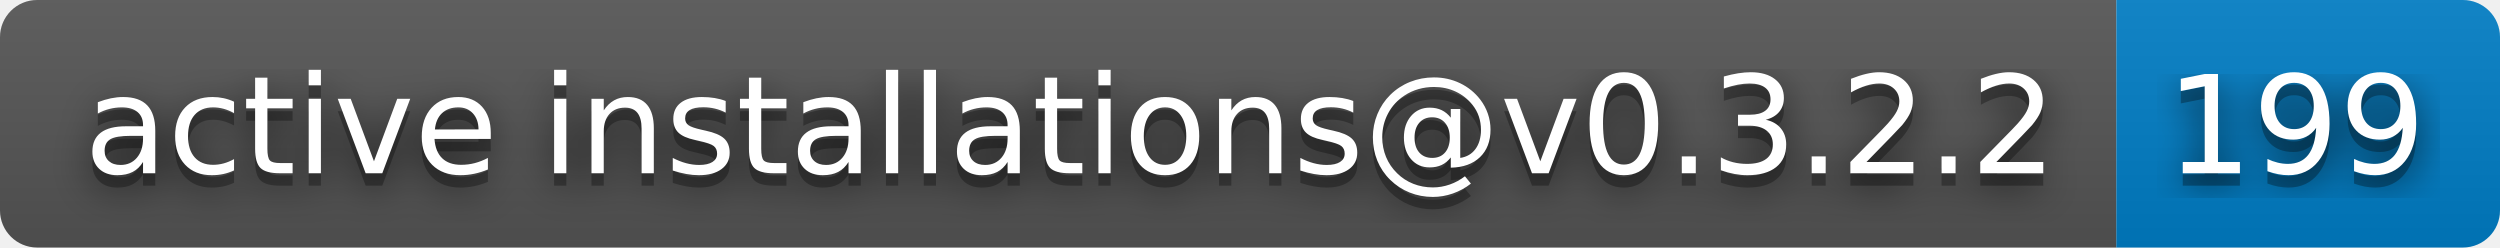
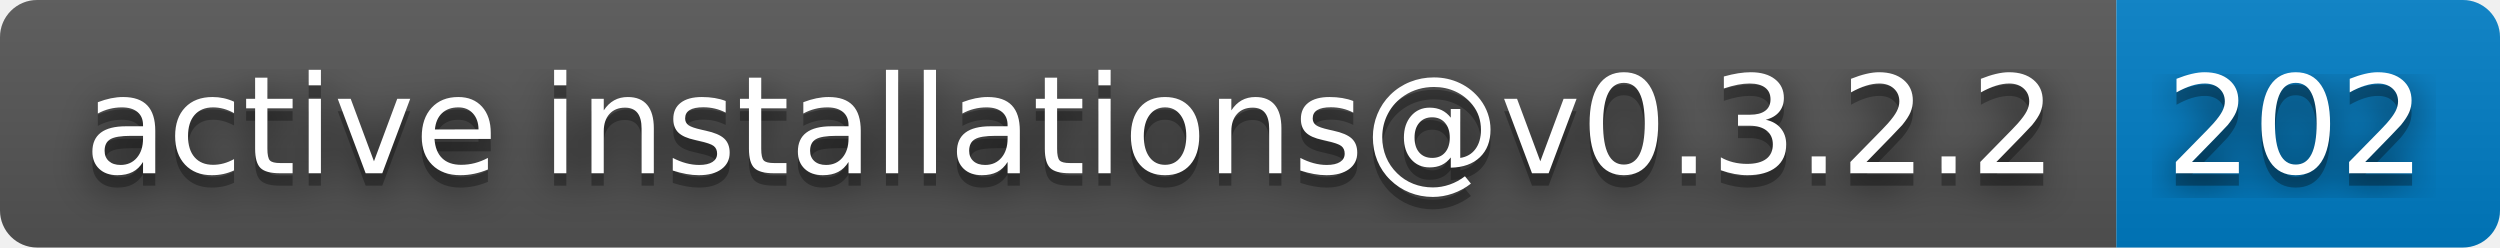
- <svg xmlns="http://www.w3.org/2000/svg" width="202" height="20" role="img" aria-label="active installations@v0.3.2.2: 199">
+ <svg xmlns="http://www.w3.org/2000/svg" width="202" height="20" role="img" aria-label="active installations@v0.3.2.2: 202">
  <filter id="blur">
    <feGaussianBlur stdDeviation="16" />
  </filter>
  <linearGradient id="s" x2="0" y2="100%">
    <stop offset="0" stop-color="#bbb" stop-opacity=".1" />
    <stop offset="1" stop-opacity=".1" />
  </linearGradient>
  <clipPath id="r">
    <rect width="202" height="20" rx="3" />
  </clipPath>
  <g clip-path="url(#r)">
    <rect width="171" height="20" fill="#555" />
    <rect x="171" width="31" height="20" fill="#007ec6" />
    <rect width="202" height="20" fill="url(#s)" />
  </g>
  <g fill="#fff" text-anchor="middle" font-family="Verdana,Geneva,DejaVu Sans,sans-serif" text-rendering="geometricPrecision" font-size="110">
    <g transform="scale(.1)">
      <g aria-hidden="true" fill="#010101">
        <text x="865" y="150" fill-opacity=".8" filter="url(#blur)" textLength="1610">active installations@v0.3.2.2</text>
        <text x="865" y="150" fill-opacity=".3" textLength="1610">active installations@v0.3.2.2</text>
      </g>
      <text x="865" y="140" textLength="1610">active installations@v0.3.2.2</text>
    </g>
    <g transform="scale(.1)">
      <g aria-hidden="true" fill="#010101">
-         <text x="1855" y="150" fill-opacity=".8" filter="url(#blur)" textLength="210">199</text>
-         <text x="1855" y="150" fill-opacity=".3" textLength="210">199</text>
+         <text x="1855" y="150" fill-opacity=".8" filter="url(#blur)" textLength="210">202</text>
+         <text x="1855" y="150" fill-opacity=".3" textLength="210">202</text>
      </g>
-       <text x="1855" y="140" textLength="210">199</text>
+       <text x="1855" y="140" textLength="210">202</text>
    </g>
  </g>
</svg>
